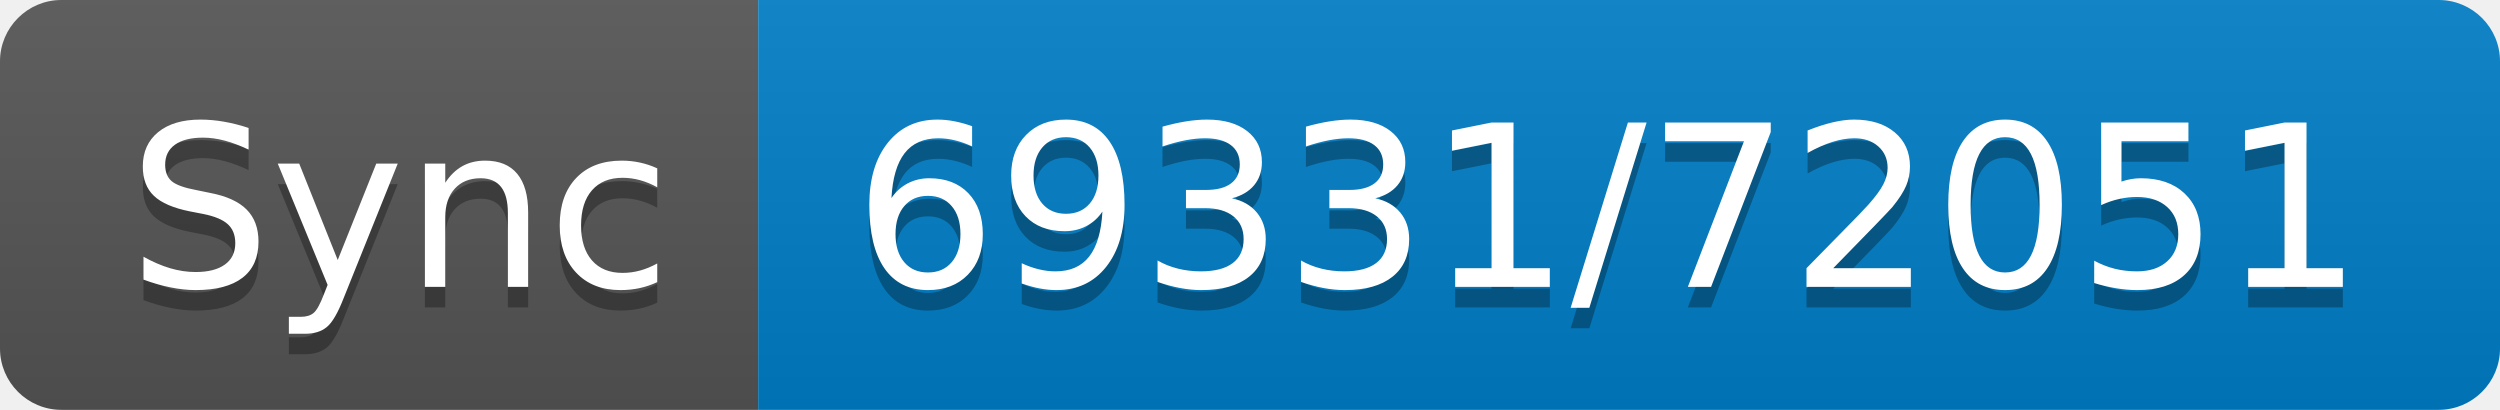
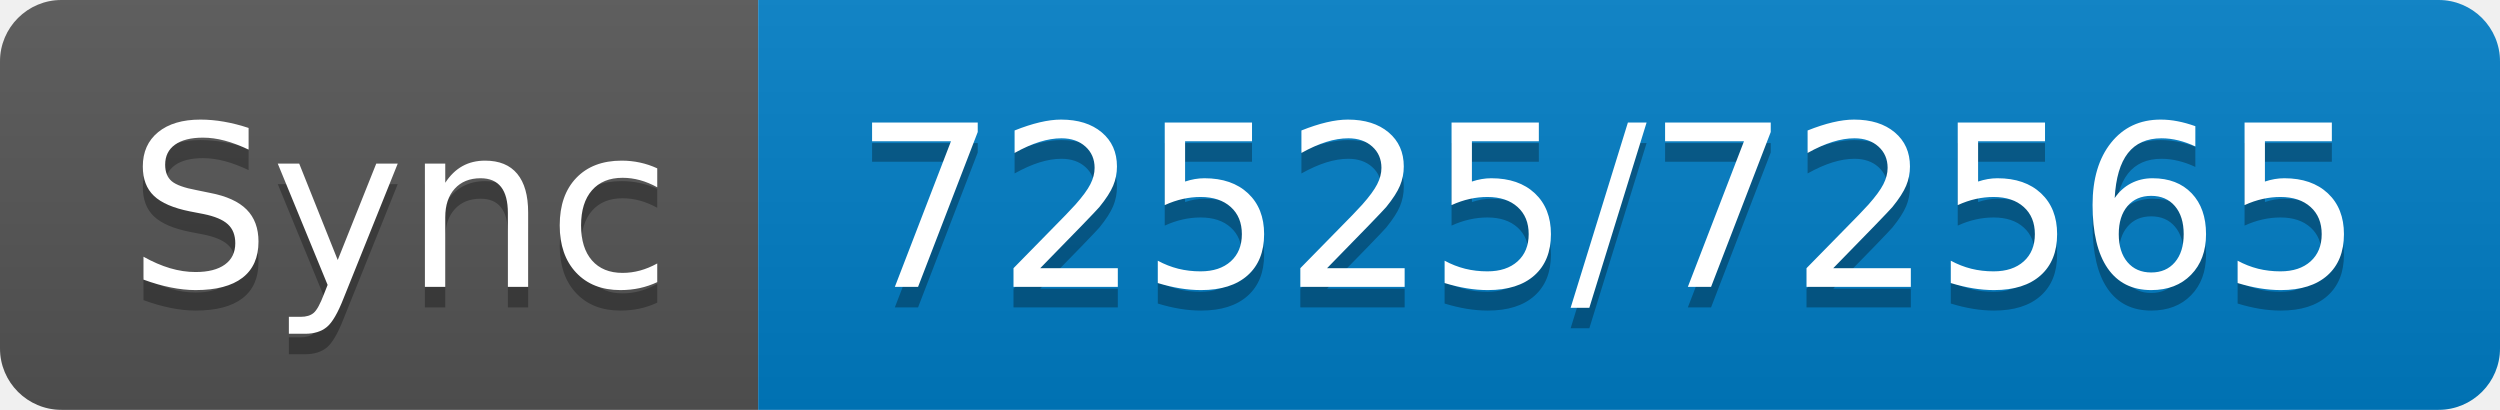
- <svg xmlns="http://www.w3.org/2000/svg" width="122" height="20" role="img" aria-label="Sync: 69331/72051">
+ <svg xmlns="http://www.w3.org/2000/svg" width="122" height="20" role="img" aria-label="Sync: 72525/72565">
  <linearGradient id="s" x2="0" y2="100%">
    <stop offset="0" stop-color="#bbb" stop-opacity=".1" />
    <stop offset="1" stop-opacity=".1" />
  </linearGradient>
  <clipPath id="r">
    <rect width="122" height="20" rx="3" fill="#fff" />
  </clipPath>
  <g clip-path="url(#r)">
    <rect width="37" height="20" fill="#555" />
    <rect x="37" width="85" height="20" fill="#007ec6" />
    <rect width="122" height="20" fill="url(#s)" />
  </g>
  <g fill="#fff" text-anchor="middle" font-family="Verdana,Geneva,DejaVu Sans,sans-serif" text-rendering="geometricPrecision" font-size="110">
    <text aria-hidden="true" x="195" y="150" fill="#010101" fill-opacity=".3" transform="scale(.1)" textLength="270">Sync</text>
    <text x="195" y="140" transform="scale(.1)" fill="#fff" textLength="270">Sync</text>
-     <text aria-hidden="true" x="785" y="150" fill="#010101" fill-opacity=".3" transform="scale(.1)" textLength="750">69331/72051</text>
-     <text x="785" y="140" transform="scale(.1)" fill="#fff" textLength="750">69331/72051</text>
+     <text aria-hidden="true" x="785" y="150" fill="#010101" fill-opacity=".3" transform="scale(.1)" textLength="750">72525/72565</text>
+     <text x="785" y="140" transform="scale(.1)" fill="#fff" textLength="750">72525/72565</text>
  </g>
</svg>
